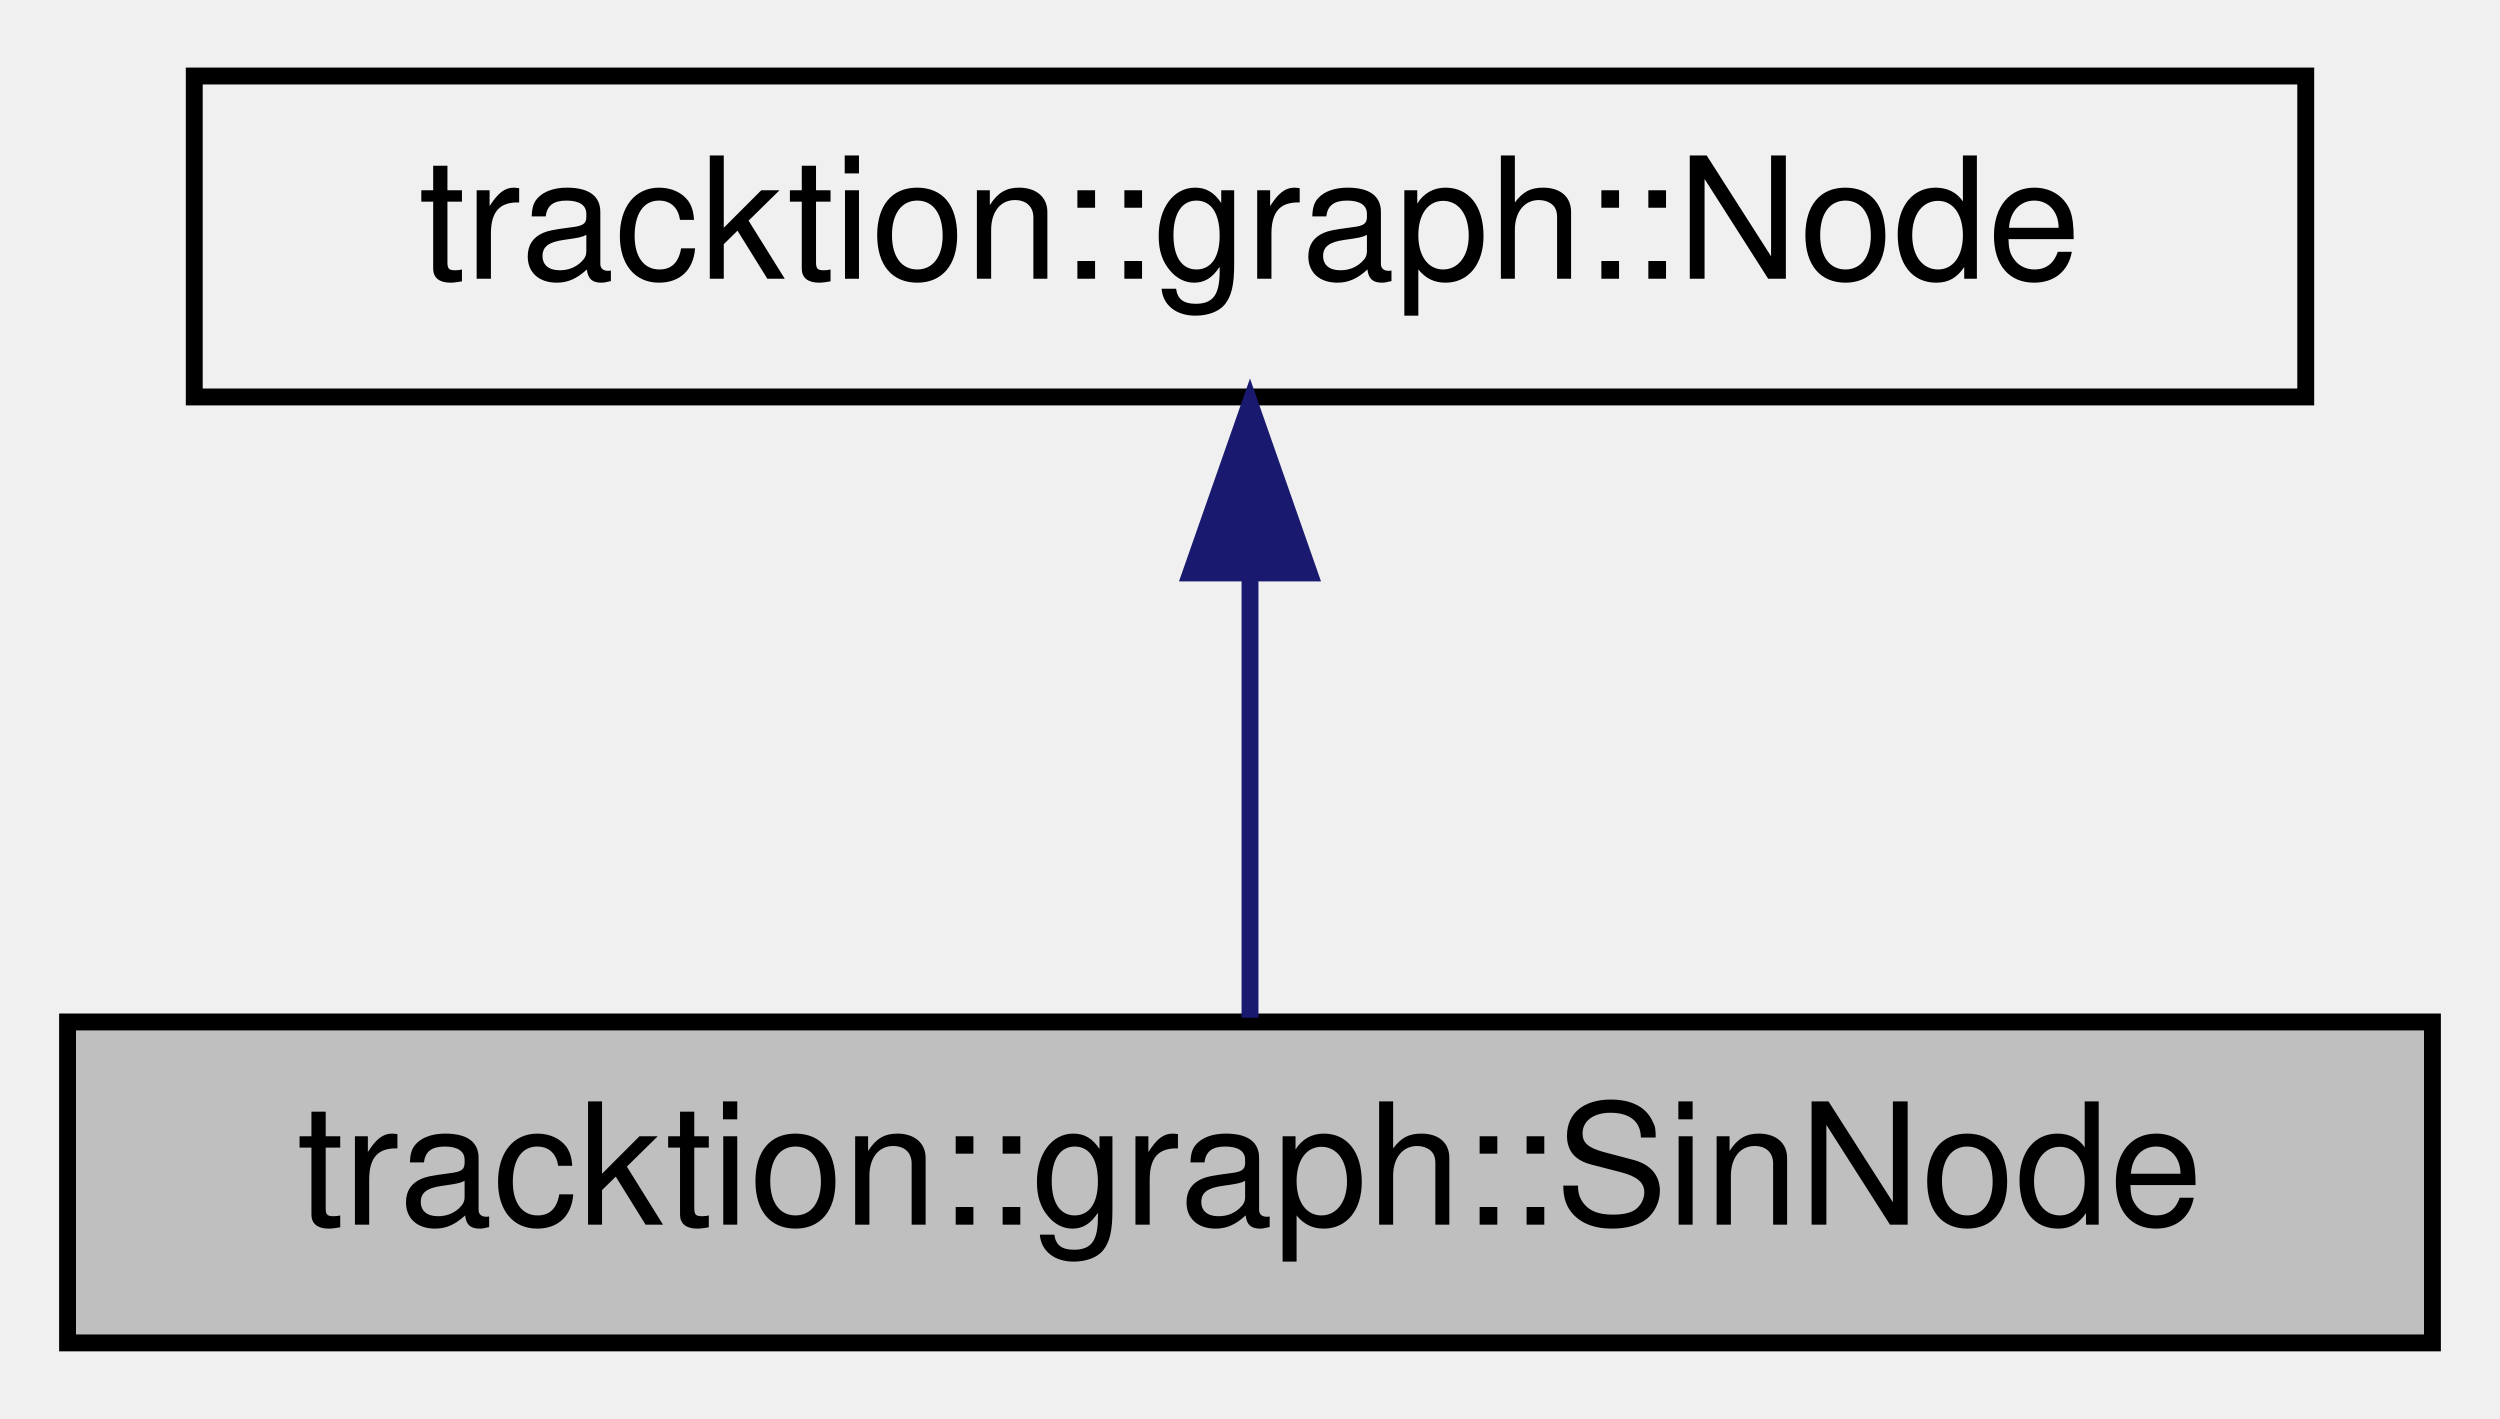
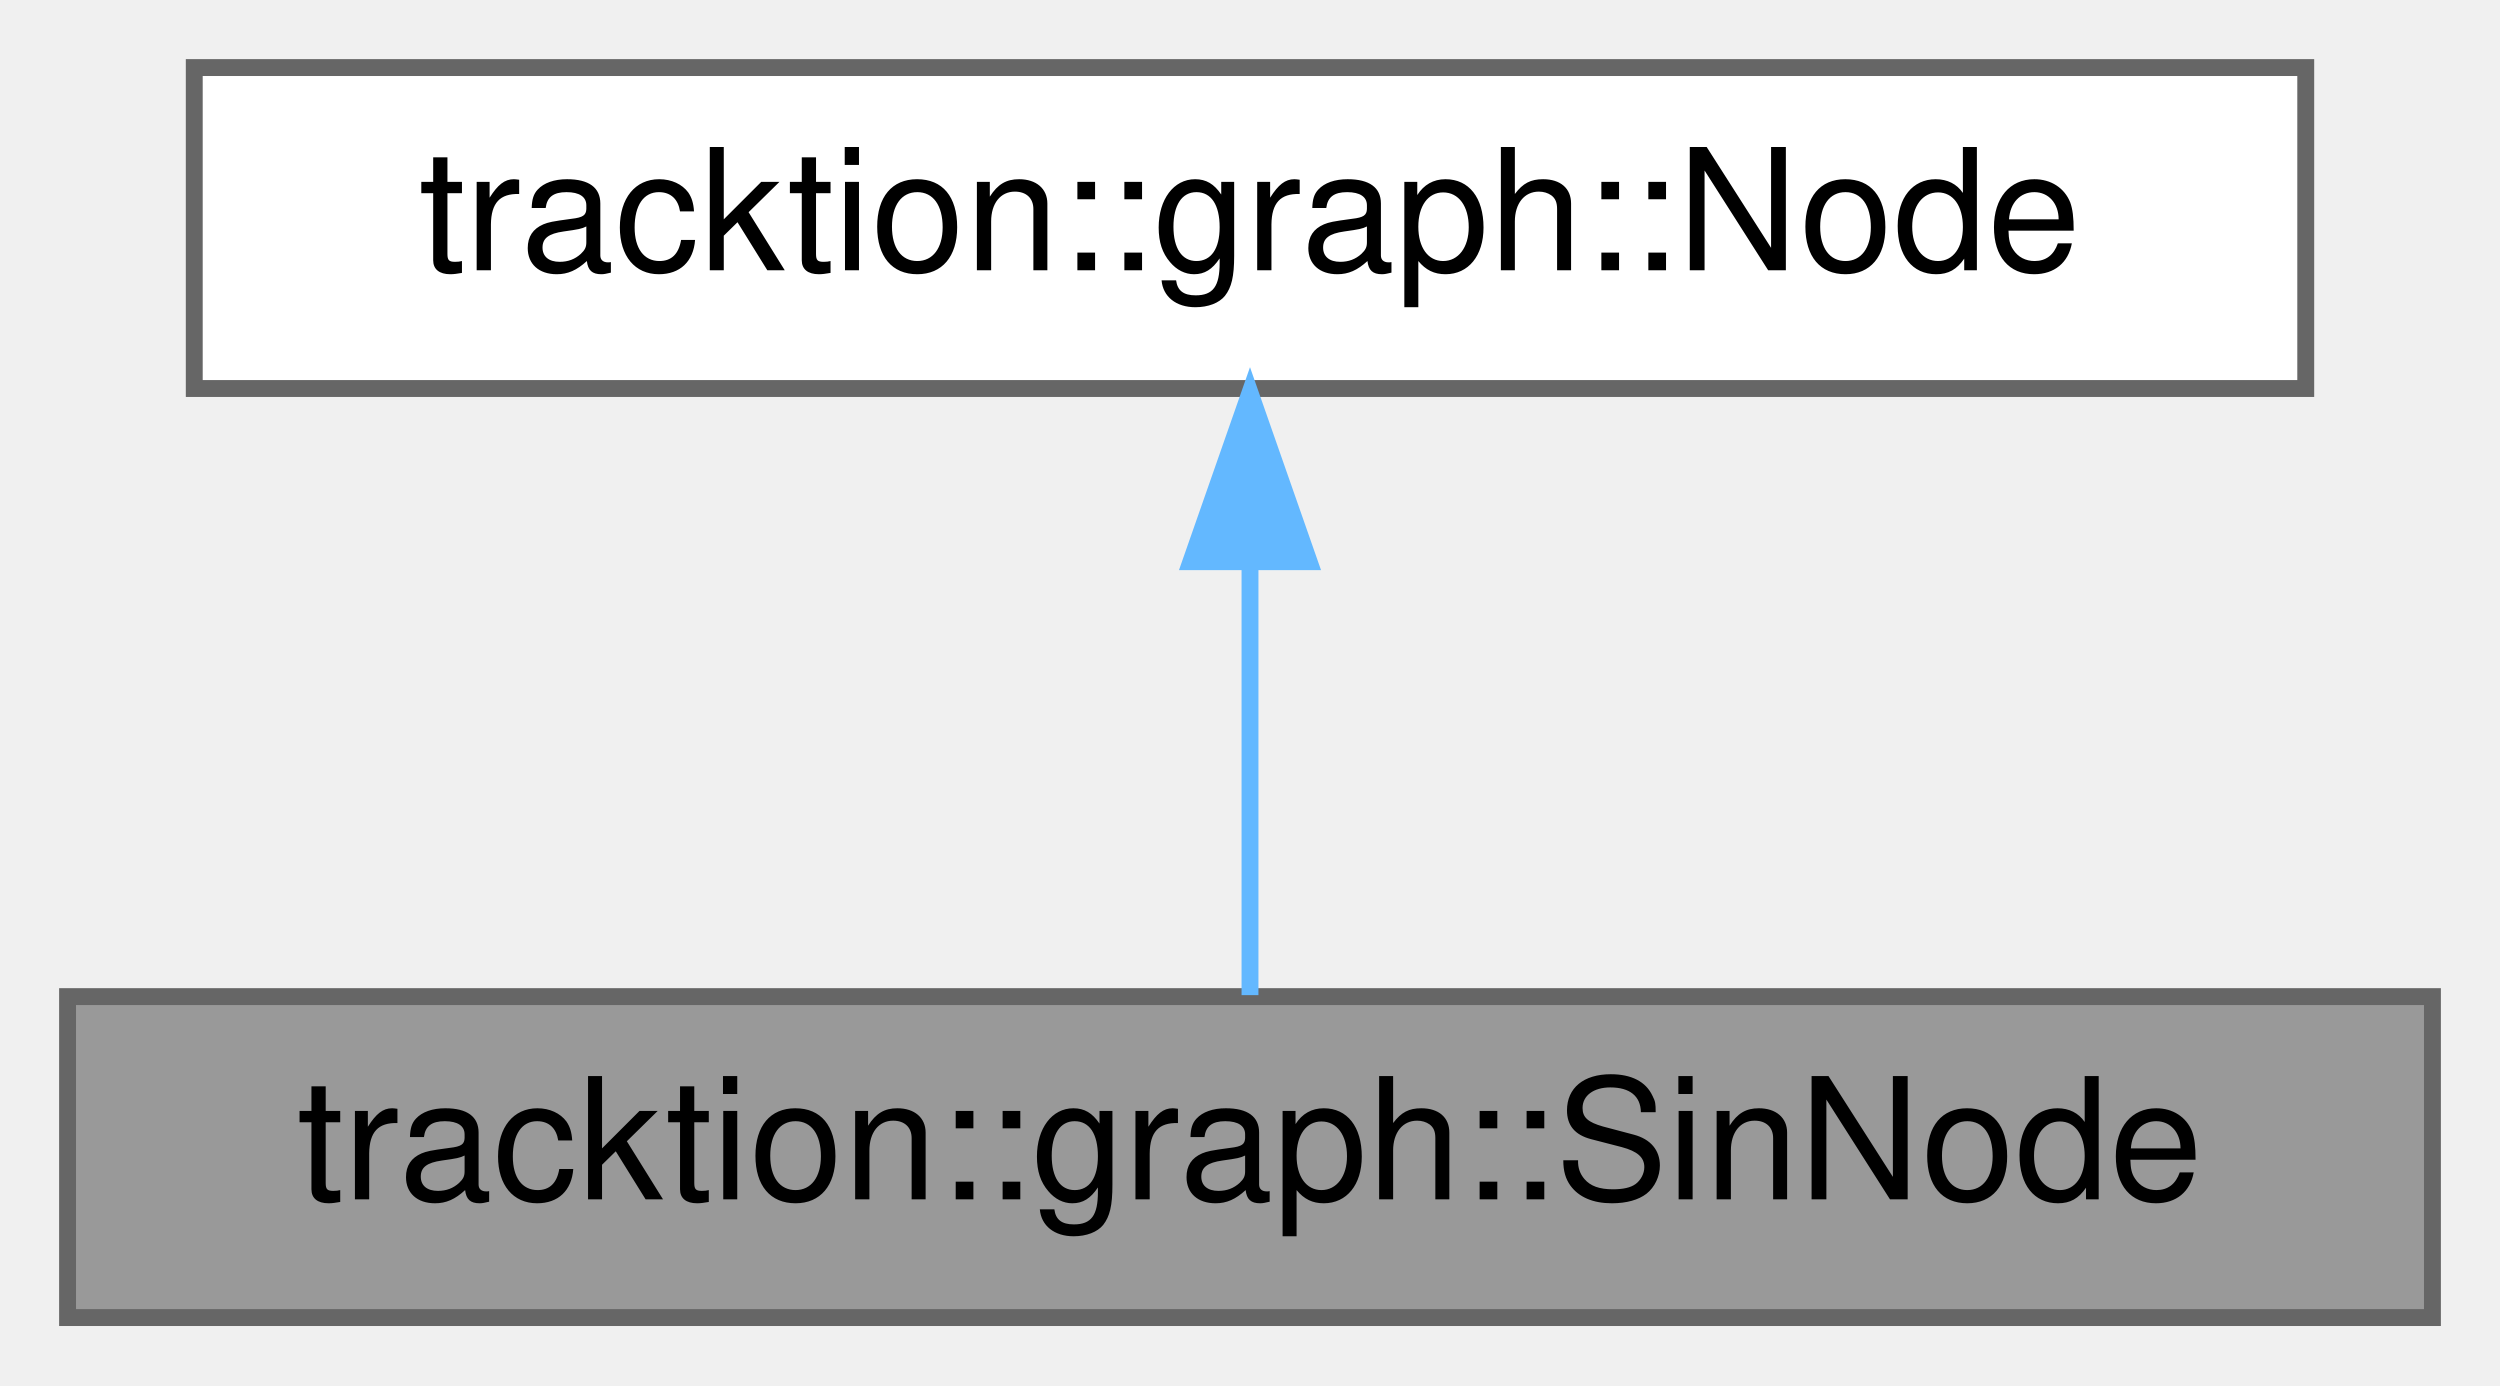
- <svg xmlns="http://www.w3.org/2000/svg" xmlns:xlink="http://www.w3.org/1999/xlink" width="148pt" height="84pt" viewBox="0.00 0.00 148.00 84.00">
-   <g id="graph0" class="graph" transform="scale(1 1) rotate(0) translate(4 80)">
-     <g id="node1" class="node">
-       <g id="a_node1">
+ <svg xmlns="http://www.w3.org/2000/svg" xmlns:xlink="http://www.w3.org/1999/xlink" width="148pt" height="82pt" viewBox="0.00 0.00 148.00 82.00">
+   <g id="graph0" class="graph" transform="scale(1 1) rotate(0) translate(4 78)">
+     <g id="Node000001" class="node">
+       <g id="a_Node000001">
        <a xlink:title=" ">
-           <polygon fill="#bfbfbf" stroke="black" points="0,-0.5 0,-19.5 140,-19.5 140,-0.5 0,-0.5" />
-           <text text-anchor="middle" x="70" y="-7.5" font-family="Helvetica,sans-Serif" font-size="10.00">tracktion::graph::SinNode</text>
+           <polygon fill="#999999" stroke="#666666" points="140,-19 0,-19 0,0 140,0 140,-19" />
+           <text text-anchor="middle" x="70" y="-7" font-family="Helvetica,sans-Serif" font-size="10.00">tracktion::graph::SinNode</text>
        </a>
      </g>
    </g>
-     <g id="node2" class="node">
-       <g id="a_node2">
+     <g id="Node000002" class="node">
+       <g id="a_Node000002">
        <a xlink:href="classtracktion_1_1graph_1_1Node.html" target="_top" xlink:title="Main graph Node processor class.">
-           <polygon fill="none" stroke="black" points="7.5,-56.5 7.5,-75.5 132.5,-75.5 132.5,-56.5 7.5,-56.5" />
-           <text text-anchor="middle" x="70" y="-63.5" font-family="Helvetica,sans-Serif" font-size="10.00">tracktion::graph::Node</text>
+           <polygon fill="white" stroke="#666666" points="132.5,-74 7.5,-74 7.5,-55 132.5,-55 132.5,-74" />
+           <text text-anchor="middle" x="70" y="-62" font-family="Helvetica,sans-Serif" font-size="10.00">tracktion::graph::Node</text>
        </a>
      </g>
    </g>
-     <g id="edge1" class="edge">
-       <path fill="none" stroke="midnightblue" d="M70,-45.8C70,-36.91 70,-26.78 70,-19.75" />
-       <polygon fill="midnightblue" stroke="midnightblue" points="66.5,-46.08 70,-56.08 73.5,-46.08 66.5,-46.08" />
+     <g id="edge1_Node000001_Node000002" class="edge">
+       <g id="a_edge1_Node000001_Node000002">
+         <a xlink:title=" ">
+           <path fill="none" stroke="#63b8ff" d="M70,-44.66C70,-35.93 70,-25.99 70,-19.09" />
+           <polygon fill="#63b8ff" stroke="#63b8ff" points="66.5,-44.75 70,-54.75 73.5,-44.75 66.5,-44.75" />
+         </a>
+       </g>
    </g>
  </g>
</svg>
